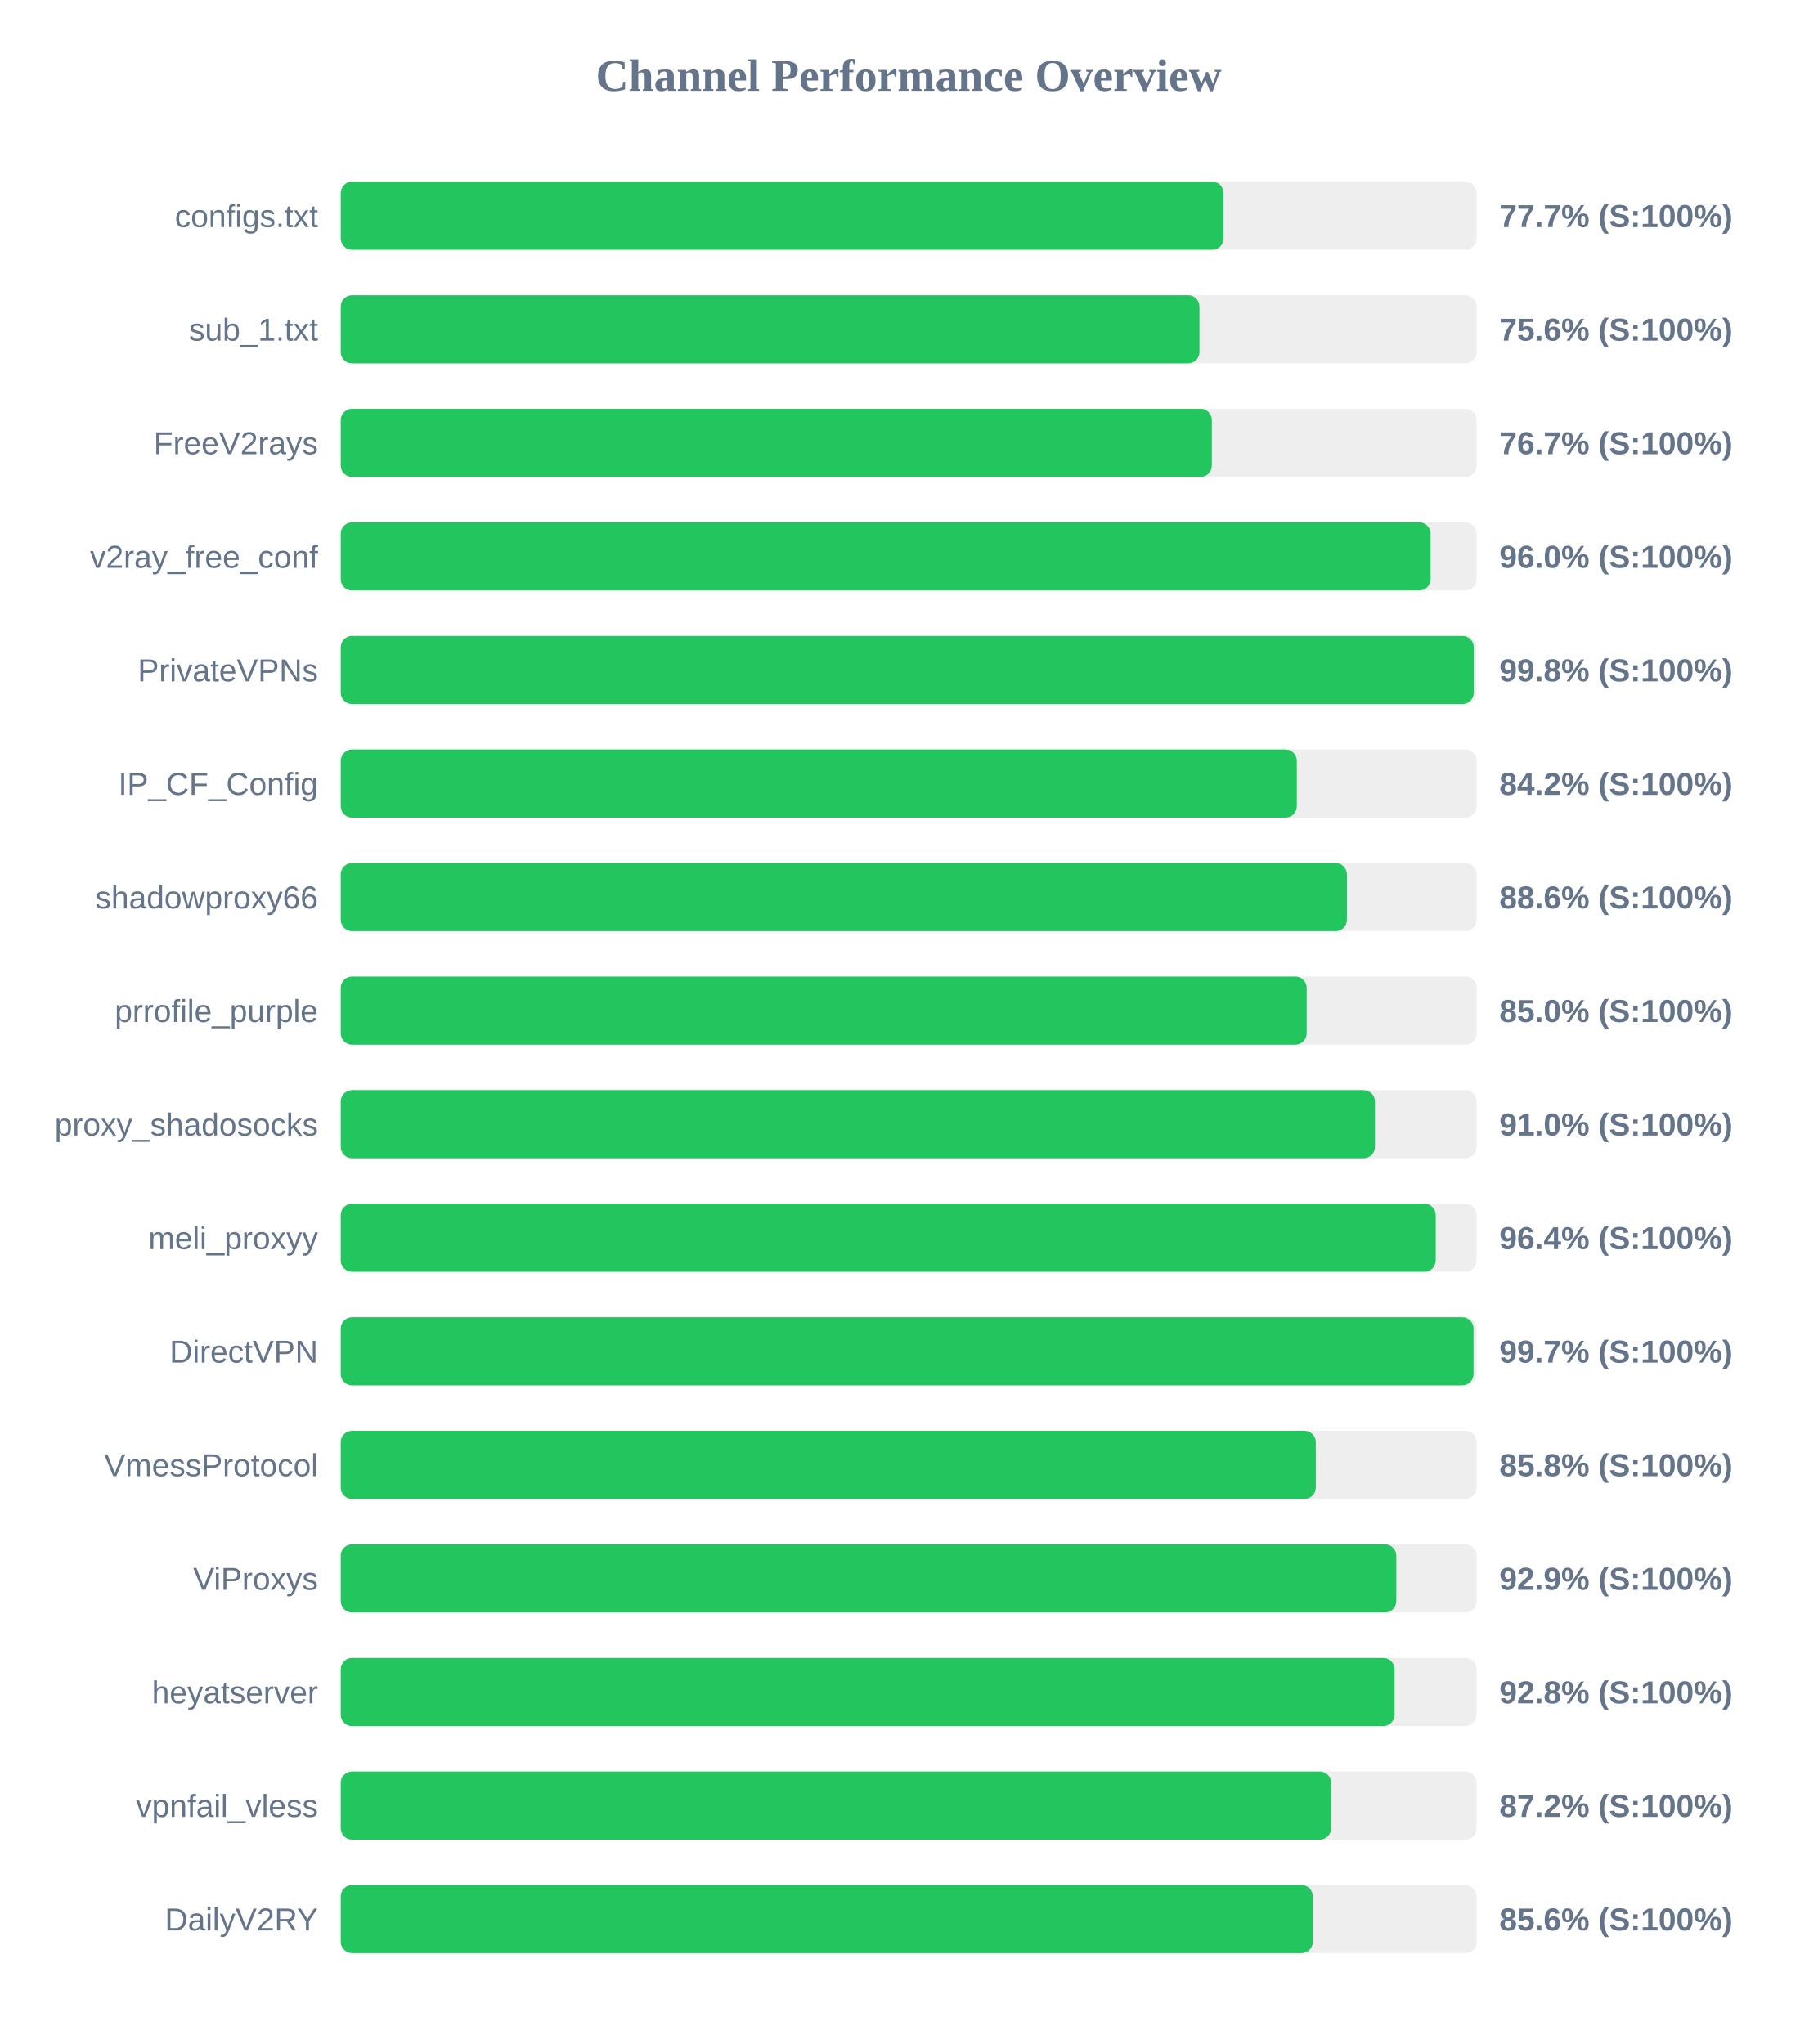
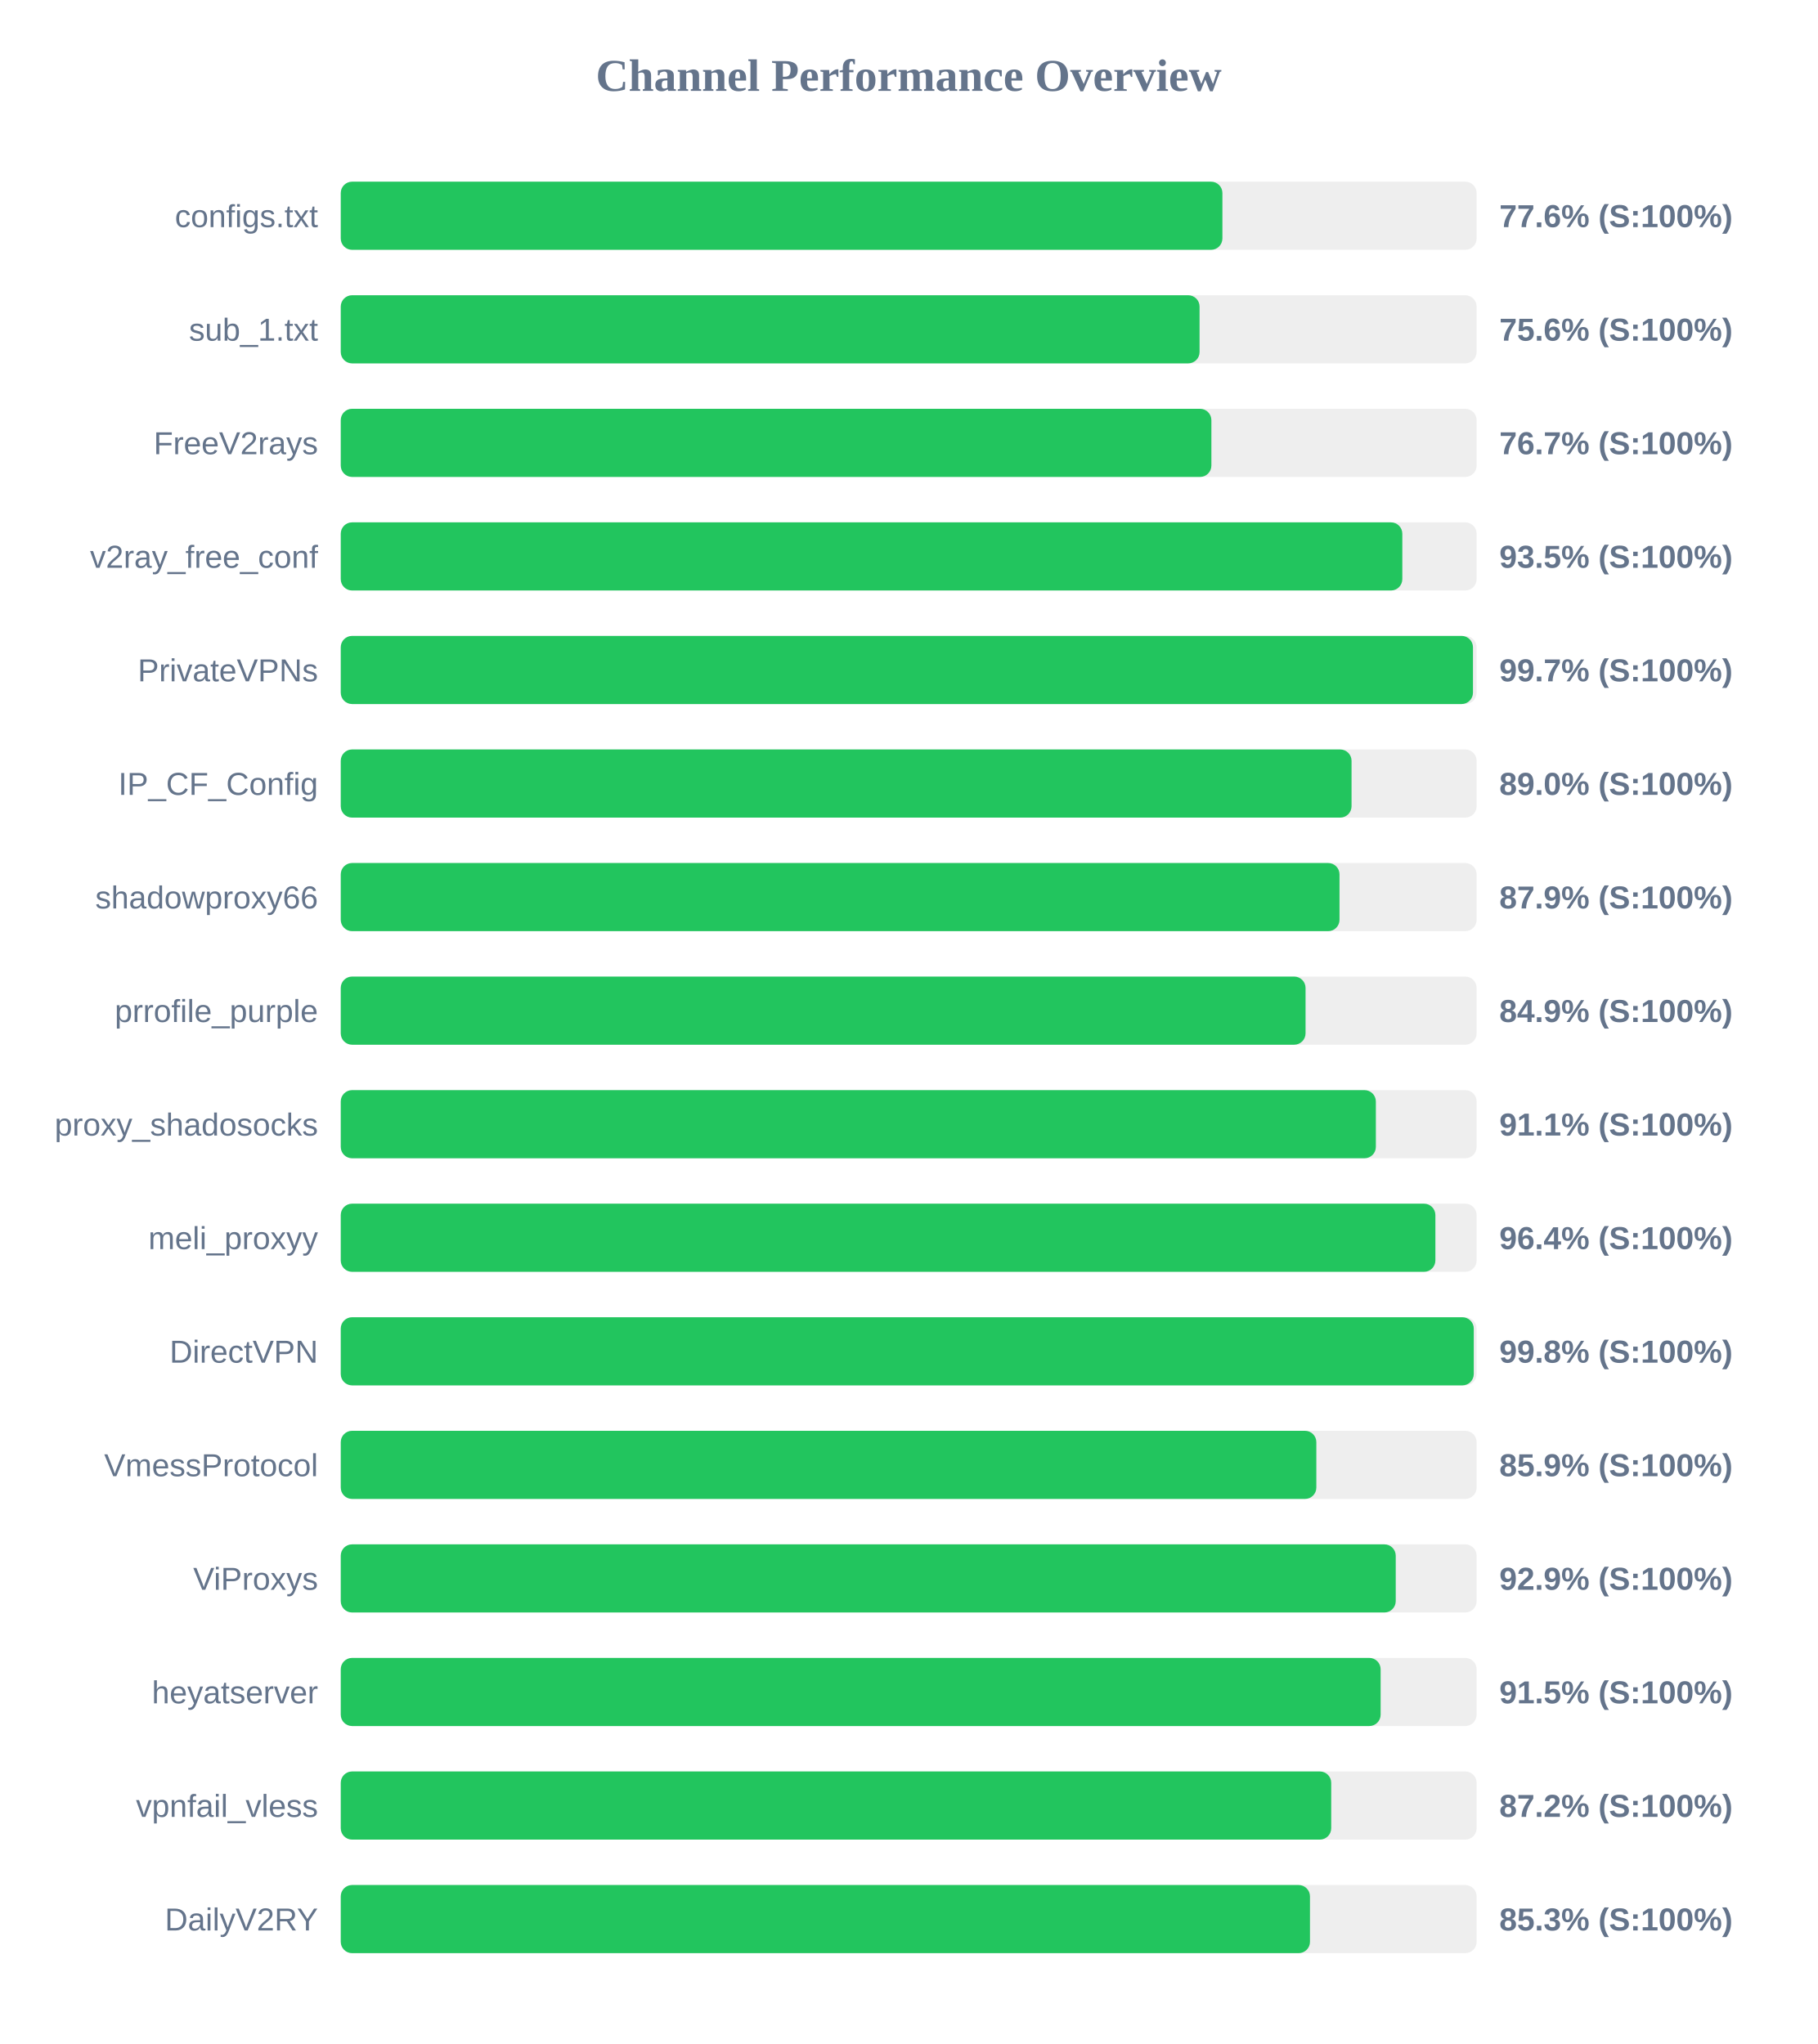
<svg xmlns="http://www.w3.org/2000/svg" width="800" height="900" version="1.1">
  <style>
        .row { font: 14px Arial; fill: #64748b; }
        .score { font: bold 14px Arial; fill: #64748b; }
    </style>
  <text x="400" y="40" text-anchor="middle" font-size="20px" font-weight="bold" fill="#64748b">Channel Performance Overview</text>
  <rect x="150" y="80" width="500" height="30" fill="#eee" rx="5" />
-   <rect x="150" y="80" width="388.6" height="30" fill="#22c55e" rx="5" />
+   <rect x="150" y="80" width="388.1" height="30" fill="#22c55e" rx="5" />
  <text x="140" y="100" text-anchor="end" class="row">configs.txt</text>
-   <text x="660" y="100" text-anchor="start" class="score">77.7% (S:100%)</text>
+   <text x="660" y="100" text-anchor="start" class="score">77.6% (S:100%)</text>
  <rect x="150" y="130" width="500" height="30" fill="#eee" rx="5" />
-   <rect x="150" y="130" width="378.0" height="30" fill="#22c55e" rx="5" />
+   <rect x="150" y="130" width="378.05" height="30" fill="#22c55e" rx="5" />
  <text x="140" y="150" text-anchor="end" class="row">sub_1.txt</text>
  <text x="660" y="150" text-anchor="start" class="score">75.6% (S:100%)</text>
  <rect x="150" y="180" width="500" height="30" fill="#eee" rx="5" />
-   <rect x="150" y="180" width="383.45" height="30" fill="#22c55e" rx="5" />
+   <rect x="150" y="180" width="383.25" height="30" fill="#22c55e" rx="5" />
  <text x="140" y="200" text-anchor="end" class="row">FreeV2rays</text>
  <text x="660" y="200" text-anchor="start" class="score">76.7% (S:100%)</text>
  <rect x="150" y="230" width="500" height="30" fill="#eee" rx="5" />
-   <rect x="150" y="230" width="479.75" height="30" fill="#22c55e" rx="5" />
+   <rect x="150" y="230" width="467.3" height="30" fill="#22c55e" rx="5" />
  <text x="140" y="250" text-anchor="end" class="row">v2ray_free_conf</text>
-   <text x="660" y="250" text-anchor="start" class="score">96.0% (S:100%)</text>
+   <text x="660" y="250" text-anchor="start" class="score">93.5% (S:100%)</text>
  <rect x="150" y="280" width="500" height="30" fill="#eee" rx="5" />
-   <rect x="150" y="280" width="498.75" height="30" fill="#22c55e" rx="5" />
+   <rect x="150" y="280" width="498.4" height="30" fill="#22c55e" rx="5" />
  <text x="140" y="300" text-anchor="end" class="row">PrivateVPNs</text>
-   <text x="660" y="300" text-anchor="start" class="score">99.8% (S:100%)</text>
+   <text x="660" y="300" text-anchor="start" class="score">99.7% (S:100%)</text>
  <rect x="150" y="330" width="500" height="30" fill="#eee" rx="5" />
-   <rect x="150" y="330" width="420.85" height="30" fill="#22c55e" rx="5" />
+   <rect x="150" y="330" width="444.95" height="30" fill="#22c55e" rx="5" />
  <text x="140" y="350" text-anchor="end" class="row">IP_CF_Config</text>
-   <text x="660" y="350" text-anchor="start" class="score">84.2% (S:100%)</text>
+   <text x="660" y="350" text-anchor="start" class="score">89.0% (S:100%)</text>
  <rect x="150" y="380" width="500" height="30" fill="#eee" rx="5" />
-   <rect x="150" y="380" width="442.9" height="30" fill="#22c55e" rx="5" />
+   <rect x="150" y="380" width="439.65" height="30" fill="#22c55e" rx="5" />
  <text x="140" y="400" text-anchor="end" class="row">shadowproxy66</text>
-   <text x="660" y="400" text-anchor="start" class="score">88.6% (S:100%)</text>
+   <text x="660" y="400" text-anchor="start" class="score">87.9% (S:100%)</text>
  <rect x="150" y="430" width="500" height="30" fill="#eee" rx="5" />
-   <rect x="150" y="430" width="425.2" height="30" fill="#22c55e" rx="5" />
+   <rect x="150" y="430" width="424.7" height="30" fill="#22c55e" rx="5" />
  <text x="140" y="450" text-anchor="end" class="row">prrofile_purple</text>
-   <text x="660" y="450" text-anchor="start" class="score">85.0% (S:100%)</text>
+   <text x="660" y="450" text-anchor="start" class="score">84.9% (S:100%)</text>
  <rect x="150" y="480" width="500" height="30" fill="#eee" rx="5" />
-   <rect x="150" y="480" width="455.25" height="30" fill="#22c55e" rx="5" />
+   <rect x="150" y="480" width="455.65" height="30" fill="#22c55e" rx="5" />
  <text x="140" y="500" text-anchor="end" class="row">proxy_shadosocks</text>
-   <text x="660" y="500" text-anchor="start" class="score">91.0% (S:100%)</text>
+   <text x="660" y="500" text-anchor="start" class="score">91.1% (S:100%)</text>
  <rect x="150" y="530" width="500" height="30" fill="#eee" rx="5" />
-   <rect x="150" y="530" width="482.0" height="30" fill="#22c55e" rx="5" />
+   <rect x="150" y="530" width="481.85" height="30" fill="#22c55e" rx="5" />
  <text x="140" y="550" text-anchor="end" class="row">meli_proxyy</text>
  <text x="660" y="550" text-anchor="start" class="score">96.4% (S:100%)</text>
  <rect x="150" y="580" width="500" height="30" fill="#eee" rx="5" />
-   <rect x="150" y="580" width="498.65" height="30" fill="#22c55e" rx="5" />
+   <rect x="150" y="580" width="498.75" height="30" fill="#22c55e" rx="5" />
  <text x="140" y="600" text-anchor="end" class="row">DirectVPN</text>
-   <text x="660" y="600" text-anchor="start" class="score">99.7% (S:100%)</text>
+   <text x="660" y="600" text-anchor="start" class="score">99.8% (S:100%)</text>
  <rect x="150" y="630" width="500" height="30" fill="#eee" rx="5" />
-   <rect x="150" y="630" width="429.2" height="30" fill="#22c55e" rx="5" />
+   <rect x="150" y="630" width="429.45" height="30" fill="#22c55e" rx="5" />
  <text x="140" y="650" text-anchor="end" class="row">VmessProtocol</text>
-   <text x="660" y="650" text-anchor="start" class="score">85.8% (S:100%)</text>
+   <text x="660" y="650" text-anchor="start" class="score">85.9% (S:100%)</text>
  <rect x="150" y="680" width="500" height="30" fill="#eee" rx="5" />
-   <rect x="150" y="680" width="464.65" height="30" fill="#22c55e" rx="5" />
+   <rect x="150" y="680" width="464.4" height="30" fill="#22c55e" rx="5" />
  <text x="140" y="700" text-anchor="end" class="row">ViProxys</text>
  <text x="660" y="700" text-anchor="start" class="score">92.9% (S:100%)</text>
  <rect x="150" y="730" width="500" height="30" fill="#eee" rx="5" />
-   <rect x="150" y="730" width="463.9" height="30" fill="#22c55e" rx="5" />
+   <rect x="150" y="730" width="457.75" height="30" fill="#22c55e" rx="5" />
  <text x="140" y="750" text-anchor="end" class="row">heyatserver</text>
-   <text x="660" y="750" text-anchor="start" class="score">92.8% (S:100%)</text>
+   <text x="660" y="750" text-anchor="start" class="score">91.5% (S:100%)</text>
  <rect x="150" y="780" width="500" height="30" fill="#eee" rx="5" />
-   <rect x="150" y="780" width="435.95" height="30" fill="#22c55e" rx="5" />
+   <rect x="150" y="780" width="436.0" height="30" fill="#22c55e" rx="5" />
  <text x="140" y="800" text-anchor="end" class="row">vpnfail_vless</text>
  <text x="660" y="800" text-anchor="start" class="score">87.2% (S:100%)</text>
  <rect x="150" y="830" width="500" height="30" fill="#eee" rx="5" />
-   <rect x="150" y="830" width="427.9" height="30" fill="#22c55e" rx="5" />
+   <rect x="150" y="830" width="426.65" height="30" fill="#22c55e" rx="5" />
  <text x="140" y="850" text-anchor="end" class="row">DailyV2RY</text>
-   <text x="660" y="850" text-anchor="start" class="score">85.6% (S:100%)</text>
+   <text x="660" y="850" text-anchor="start" class="score">85.3% (S:100%)</text>
</svg>
